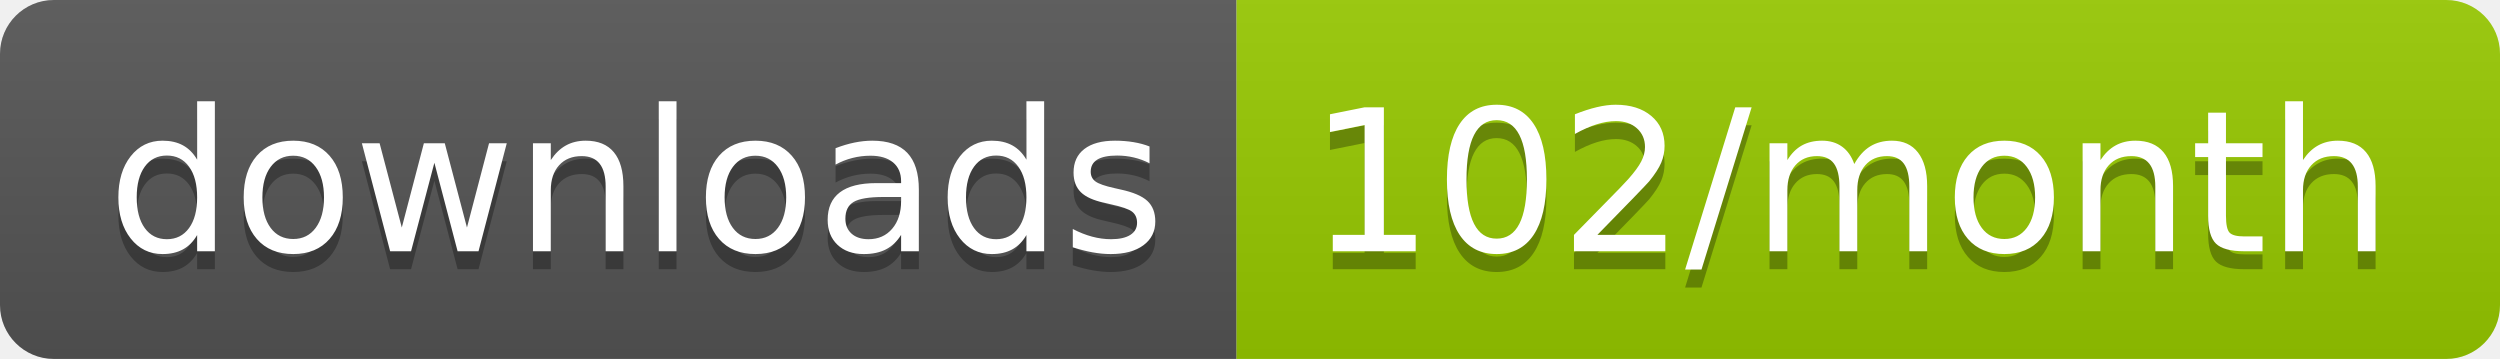
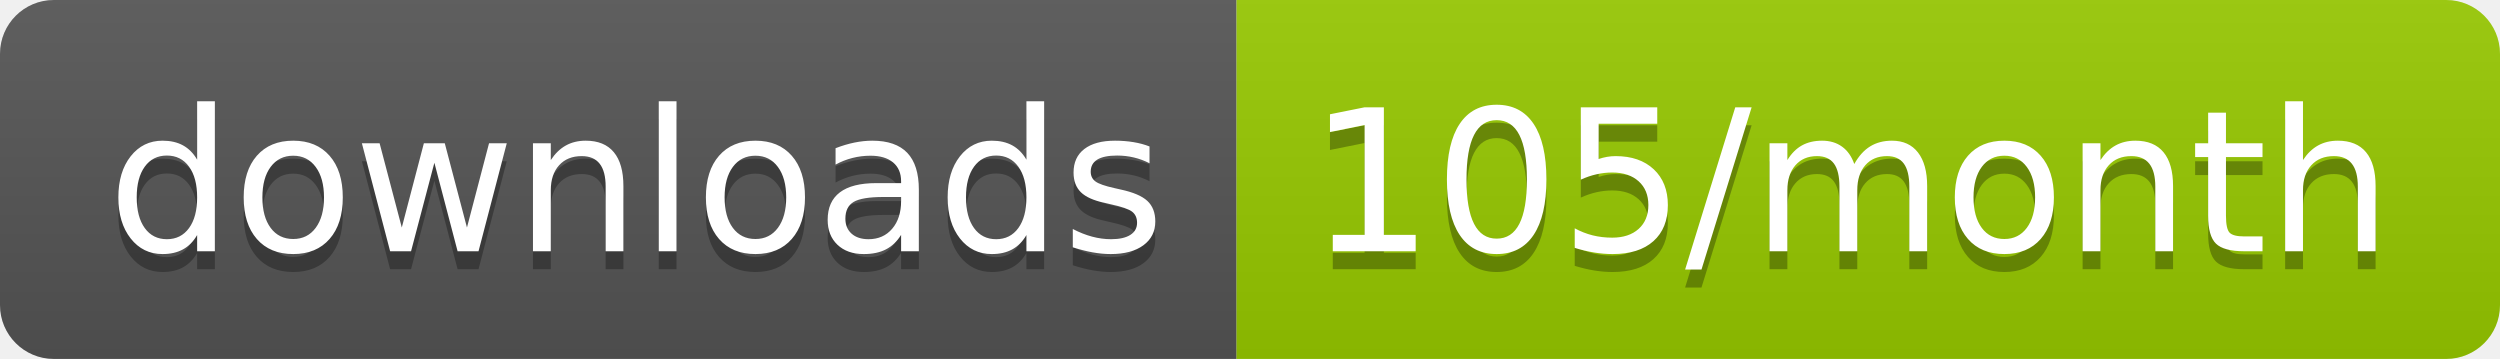
<svg xmlns="http://www.w3.org/2000/svg" width="139.3" height="20">
  <linearGradient id="smooth" x2="0" y2="100%">
    <stop offset="0" stop-color="#bbb" stop-opacity=".1" />
    <stop offset="1" stop-opacity=".1" />
  </linearGradient>
  <clipPath id="round">
    <rect width="139.3" height="20" rx="3" fill="#fff" />
  </clipPath>
  <g clip-path="url(#round)">
    <rect width="68.9" height="20" fill="#555" />
    <rect x="68.9" width="70.4" height="20" fill="#97CA00" />
    <rect width="139.3" height="20" fill="url(#smooth)" />
  </g>
  <g fill="#fff" text-anchor="middle" font-family="DejaVu Sans,Verdana,Geneva,sans-serif" font-size="110">
    <text x="354.5" y="150" fill="#010101" fill-opacity=".3" transform="scale(0.1)" textLength="589.0" lengthAdjust="spacing">downloads</text>
    <text x="354.5" y="140" transform="scale(0.1)" textLength="589.0" lengthAdjust="spacing">downloads</text>
-     <text x="1031.0" y="150" fill="#010101" fill-opacity=".3" transform="scale(0.1)" textLength="604.0" lengthAdjust="spacing">102/month</text>
-     <text x="1031.0" y="140" transform="scale(0.1)" textLength="604.0" lengthAdjust="spacing">102/month</text>
+     <text x="1031.0" y="150" fill="#010101" fill-opacity=".3" transform="scale(0.1)" textLength="604.0" lengthAdjust="spacing">105/month</text>
+     <text x="1031.0" y="140" transform="scale(0.1)" textLength="604.0" lengthAdjust="spacing">105/month</text>
  </g>
</svg>
